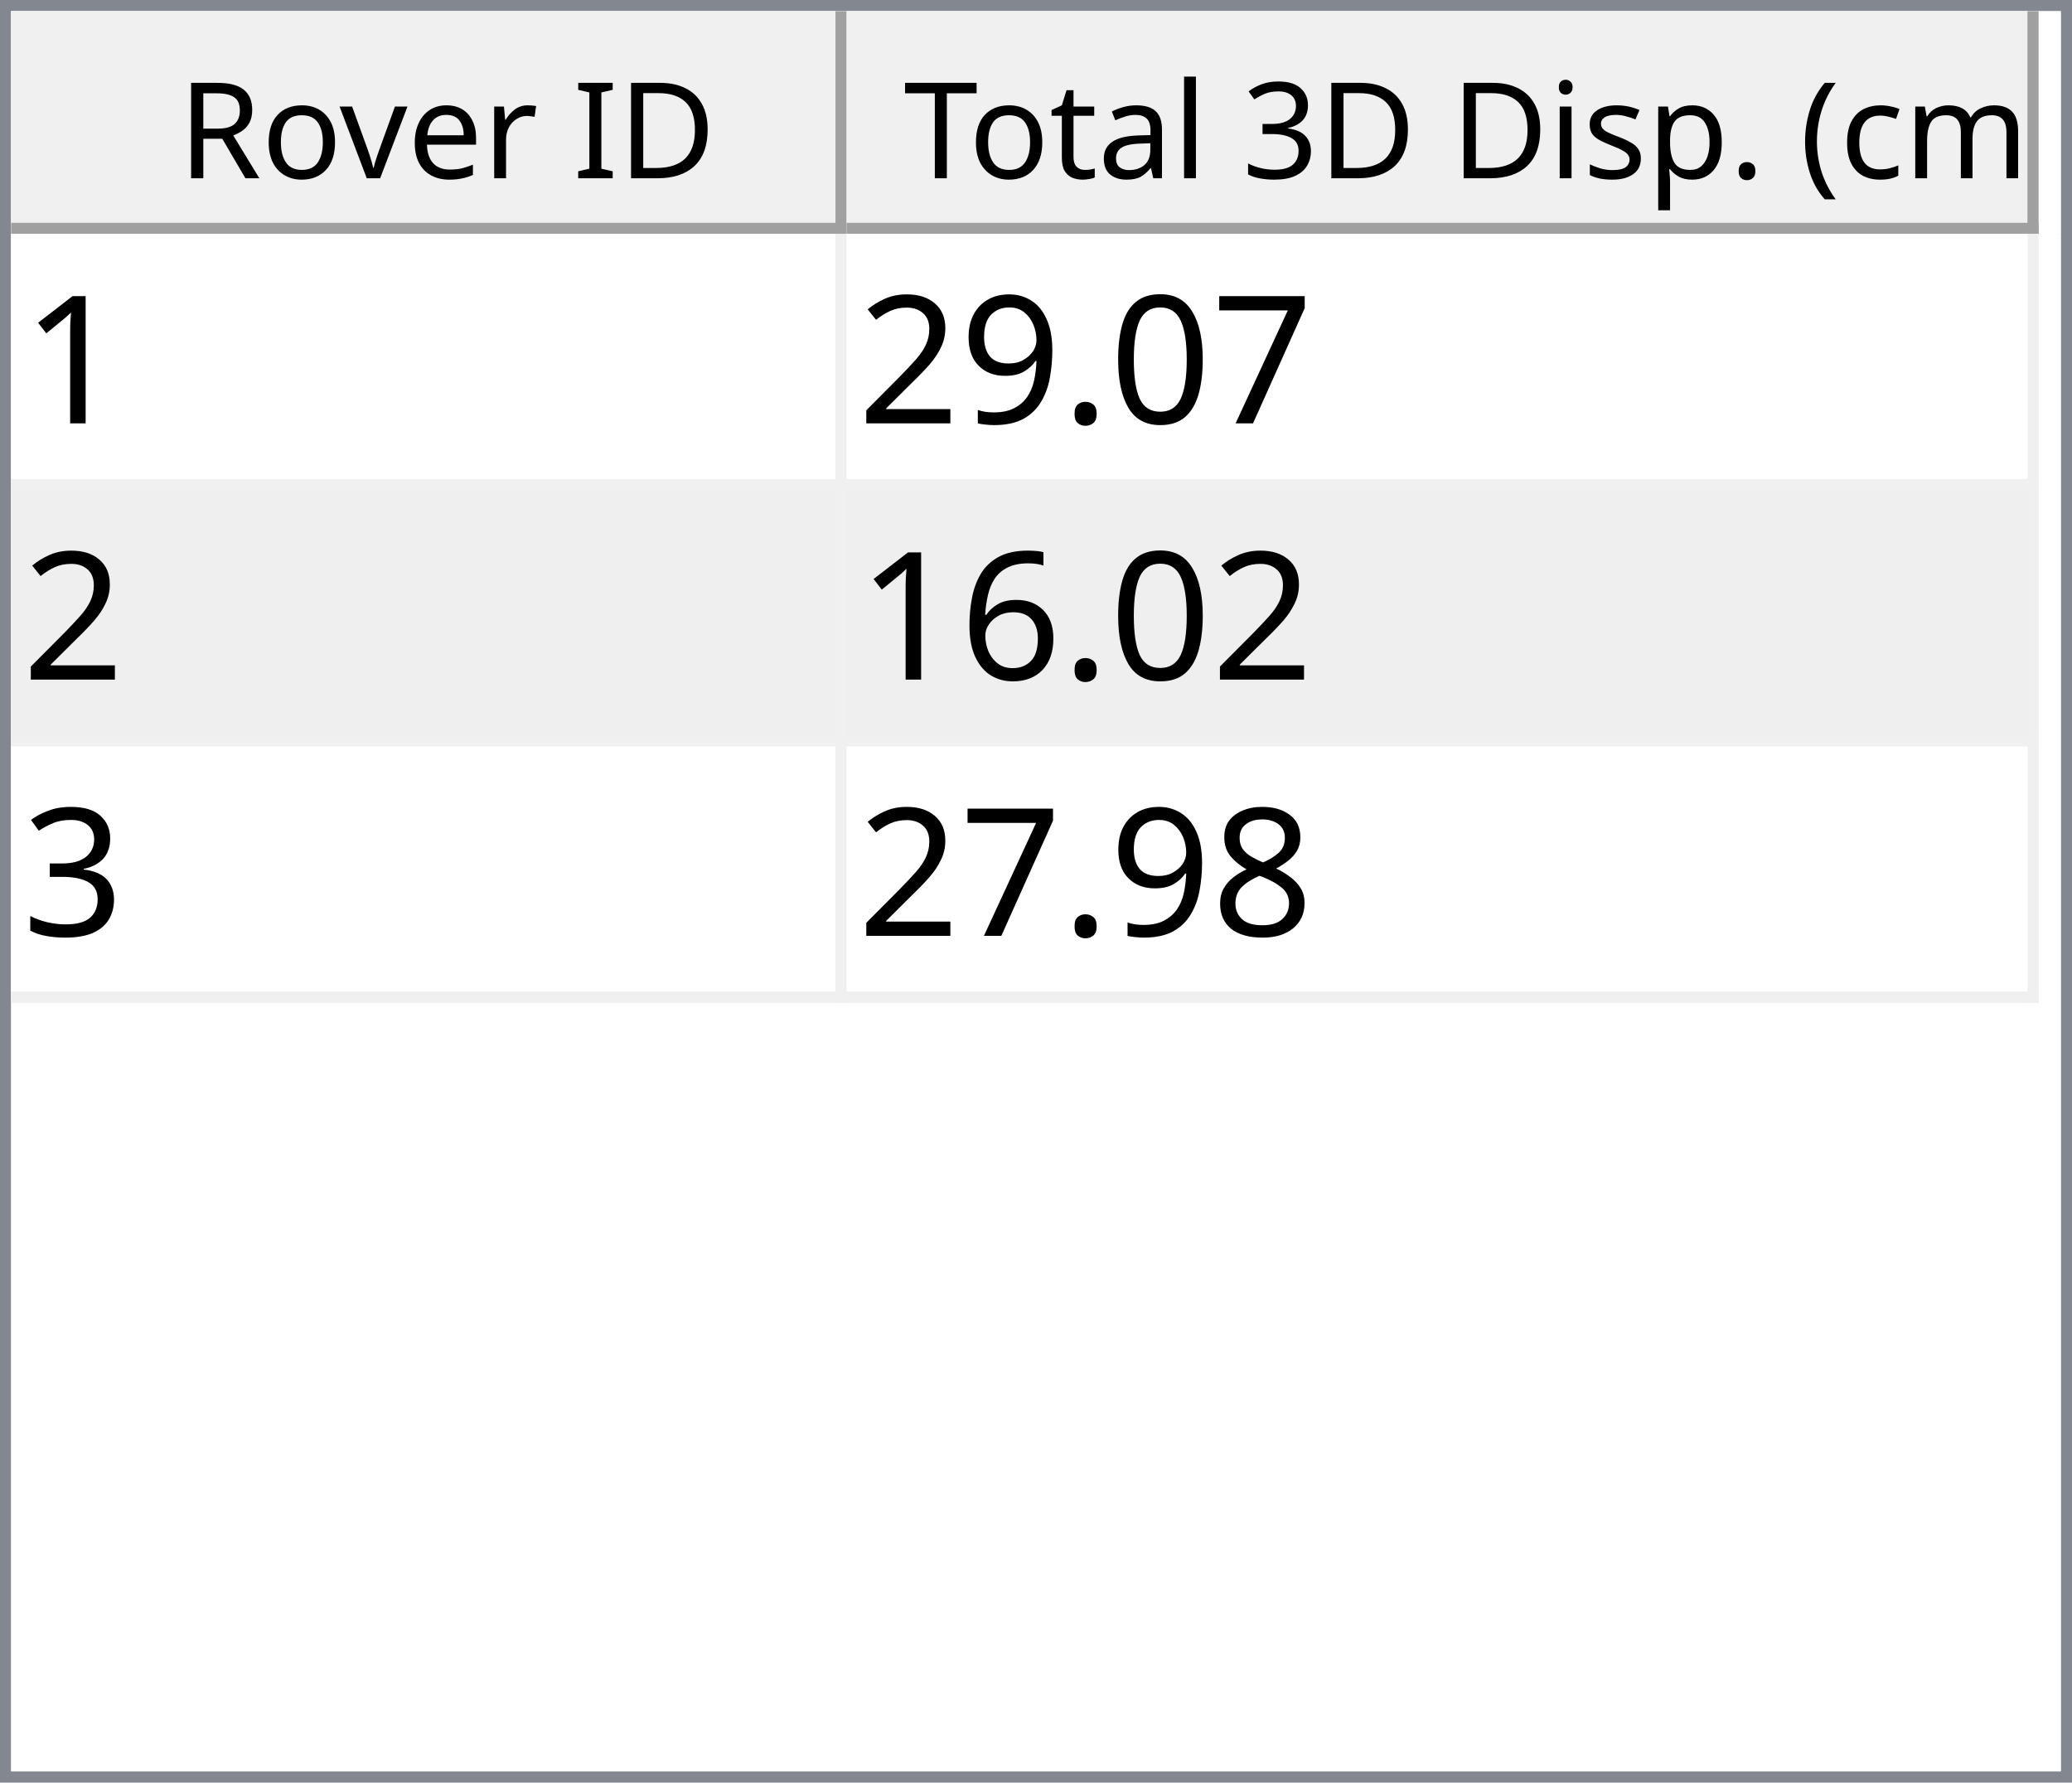
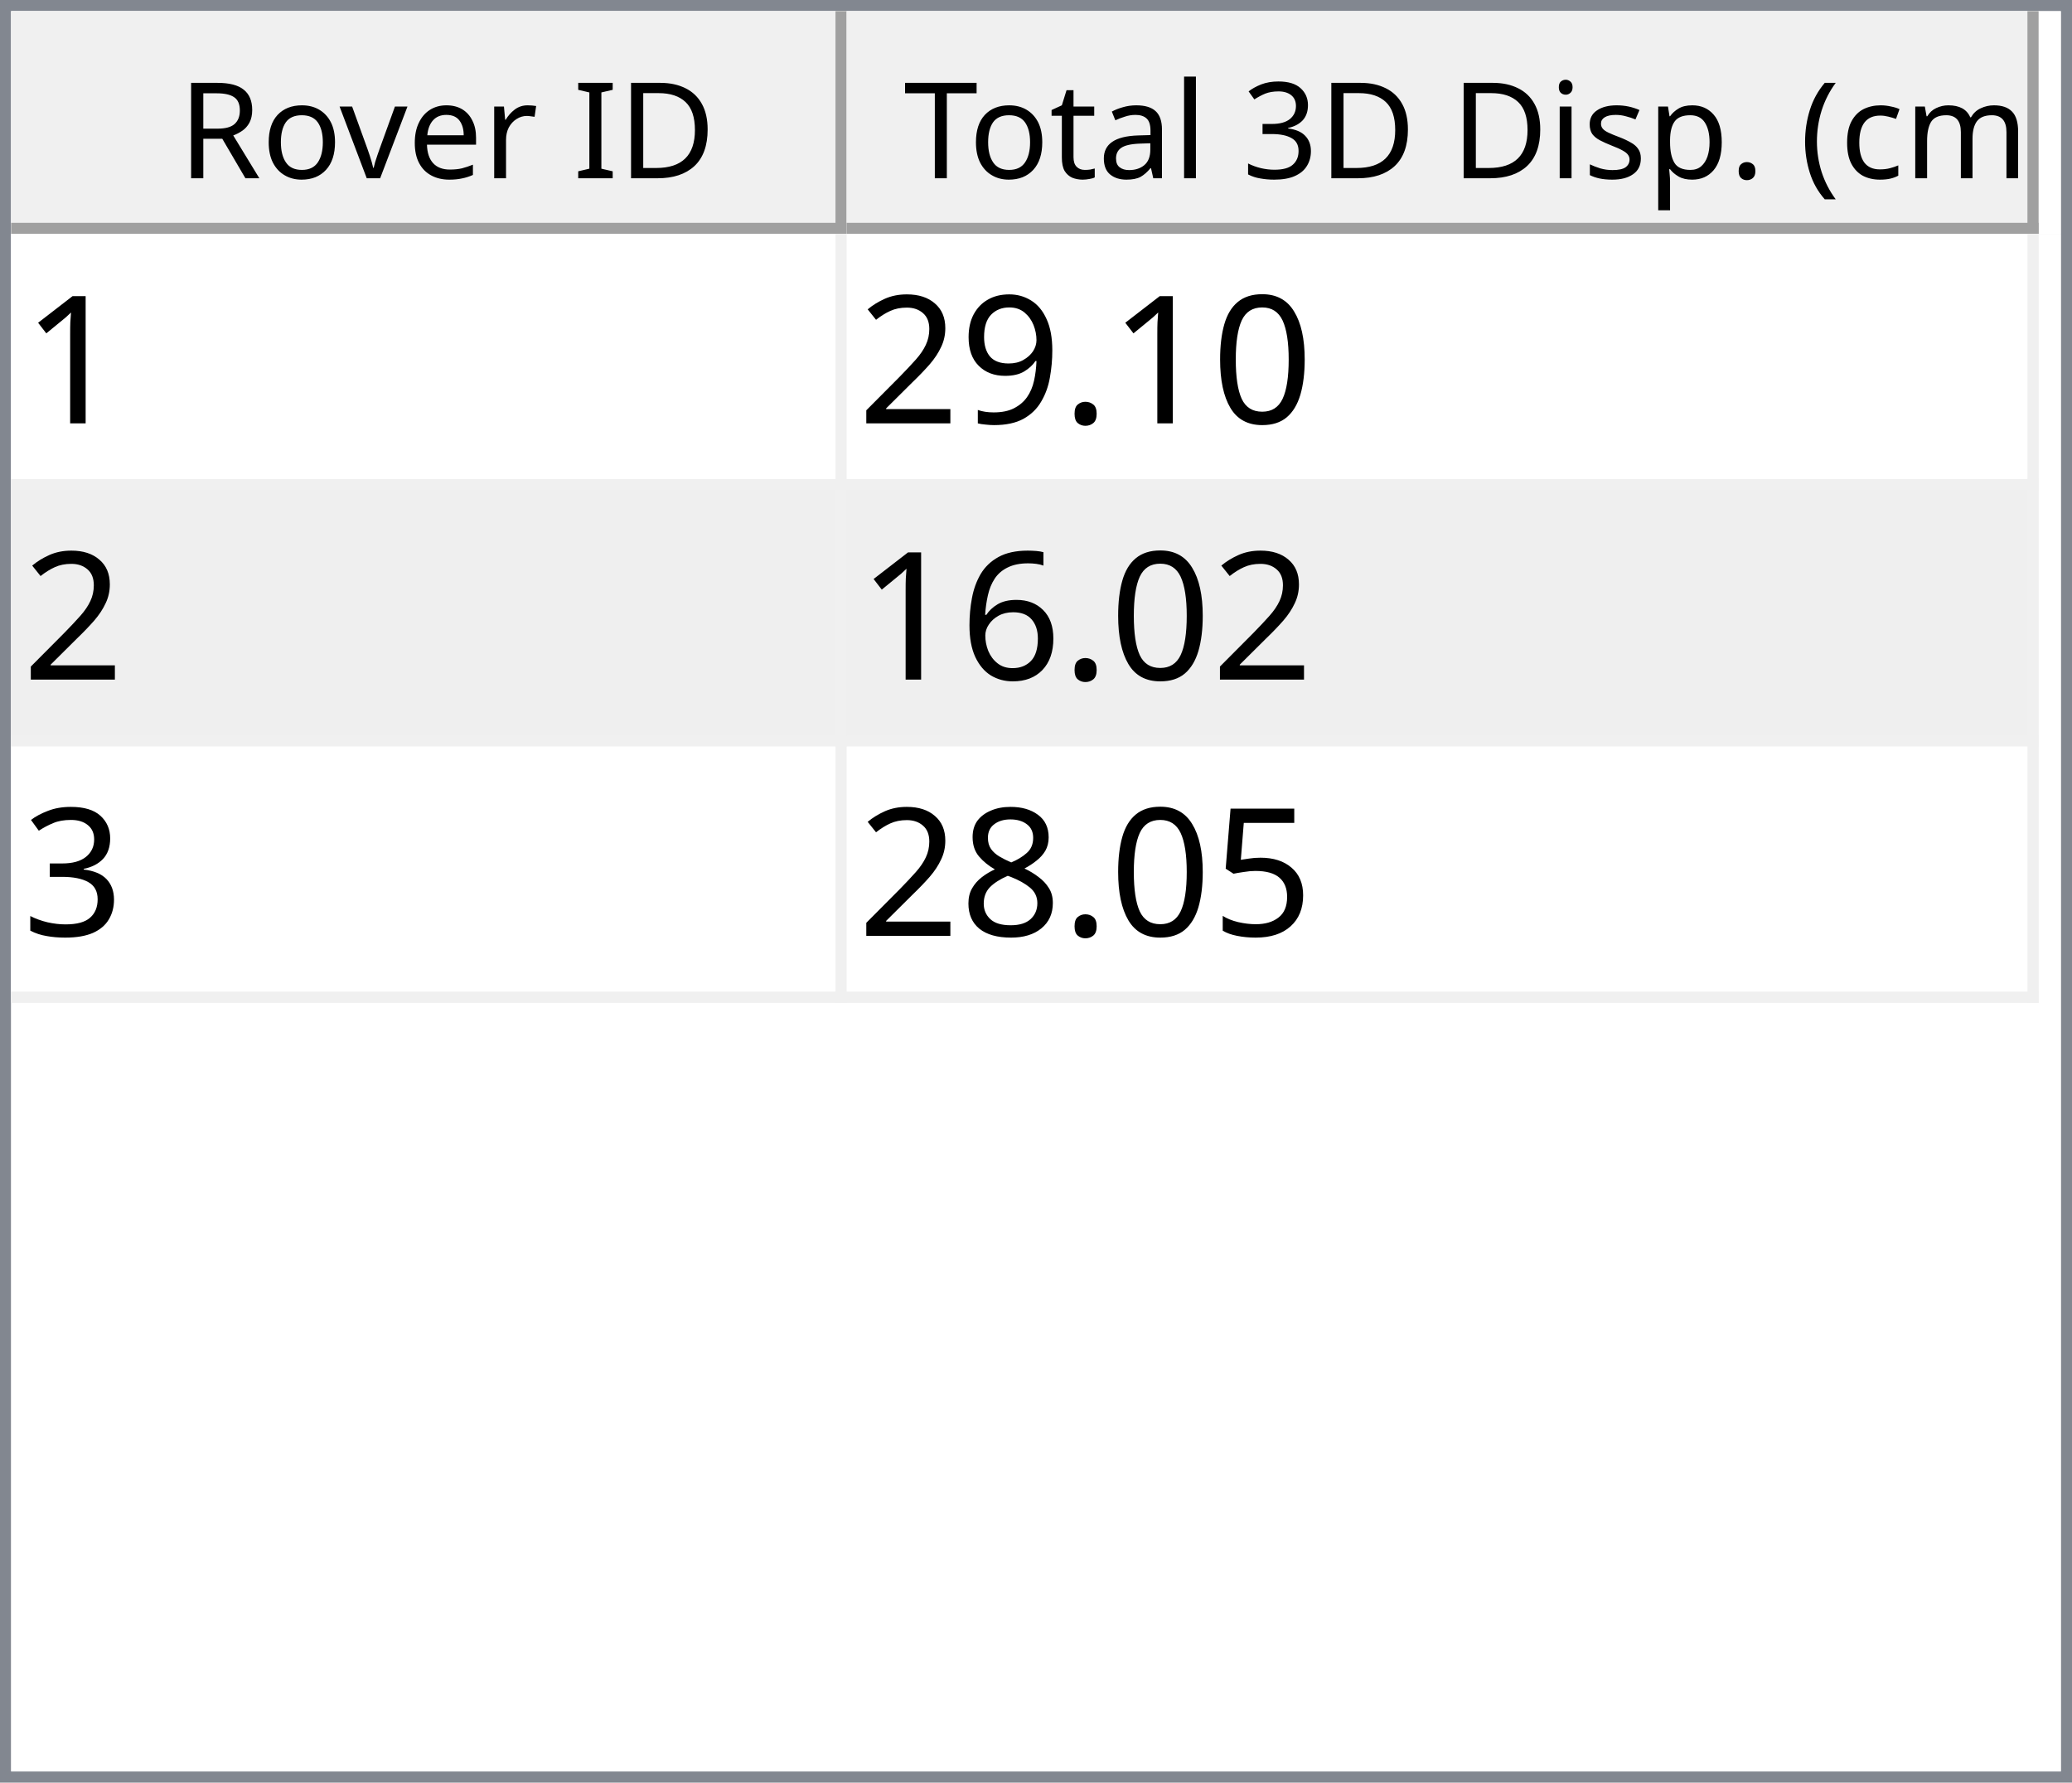
<svg xmlns="http://www.w3.org/2000/svg" style="fill-opacity:1; color-rendering:auto; color-interpolation:auto; text-rendering:auto; stroke:black; stroke-linecap:square; stroke-miterlimit:10; shape-rendering:auto; stroke-opacity:1; fill:black; stroke-dasharray:none; font-weight:normal; stroke-width:1; font-family:'Dialog'; font-style:normal; stroke-linejoin:miter; font-size:12px; stroke-dashoffset:0; image-rendering:auto;" width="186" height="160">
  <defs id="genericDefs" />
  <g>
    <defs id="defs1">
      <clipPath clipPathUnits="userSpaceOnUse" id="clipPath1">
        <path d="M0 0 L186 0 L186 160 L0 160 L0 0 Z" />
      </clipPath>
      <clipPath clipPathUnits="userSpaceOnUse" id="clipPath2">
        <path d="M0 0 L0 160 L186 160 L186 0 Z" />
      </clipPath>
      <clipPath clipPathUnits="userSpaceOnUse" id="clipPath3">
        <path d="M0 0 L0 20 L184 20 L184 0 Z" />
      </clipPath>
      <clipPath clipPathUnits="userSpaceOnUse" id="clipPath4">
        <path d="M0 0 L0 20 L75 20 L75 0 Z" />
      </clipPath>
      <clipPath clipPathUnits="userSpaceOnUse" id="clipPath5">
        <path d="M1 1 L1 19 L74 19 L74 1 Z" />
      </clipPath>
      <clipPath clipPathUnits="userSpaceOnUse" id="clipPath6">
        <path d="M0 0 L0 18 L73 18 L73 0 Z" />
      </clipPath>
      <clipPath clipPathUnits="userSpaceOnUse" id="clipPath7">
        <path d="M-0.5 -0.5 L-0.5 19.5 L74.5 19.5 L74.5 -0.5 Z" />
      </clipPath>
      <clipPath clipPathUnits="userSpaceOnUse" id="clipPath8">
        <path d="M0 0 L0 20 L107 20 L107 0 Z" />
      </clipPath>
      <clipPath clipPathUnits="userSpaceOnUse" id="clipPath9">
        <path d="M1 1 L1 19 L106 19 L106 1 Z" />
      </clipPath>
      <clipPath clipPathUnits="userSpaceOnUse" id="clipPath10">
        <path d="M0 0 L0 18 L105 18 L105 0 Z" />
      </clipPath>
      <clipPath clipPathUnits="userSpaceOnUse" id="clipPath11">
        <path d="M-0.5 -0.5 L-0.5 19.5 L106.5 19.5 L106.5 -0.5 Z" />
      </clipPath>
      <clipPath clipPathUnits="userSpaceOnUse" id="clipPath12">
        <path d="M0 0 L0 138 L184 138 L184 0 Z" />
      </clipPath>
      <clipPath clipPathUnits="userSpaceOnUse" id="clipPath13">
        <path d="M0 0 L0 69 L182 69 L182 0 Z" />
      </clipPath>
      <clipPath clipPathUnits="userSpaceOnUse" id="clipPath14">
        <path d="M-0.5 -0.5 L-0.5 68.5 L181.5 68.5 L181.5 -0.5 Z" />
      </clipPath>
      <clipPath clipPathUnits="userSpaceOnUse" id="clipPath15">
        <path d="M0 0 L0 22 L74 22 L74 0 Z" />
      </clipPath>
      <clipPath clipPathUnits="userSpaceOnUse" id="clipPath16">
        <path d="M0 0 L0 22 L106 22 L106 0 Z" />
      </clipPath>
      <font horiz-adv-x="64.551" id="font1">
        <font-face ascent="107.91" descent="25.098" units-per-em="100" style="font-style:normal; font-family:Segoe UI; font-weight:normal;" />
        <missing-glyph horiz-adv-x="64.551" d="M8.109 0 L8.109 68.266 L56.453 68.266 L56.453 0 L8.109 0 ZM15.328 7.234 L49.219 7.234 L49.219 61.031 L15.328 61.031 L15.328 7.234 Z" />
        <glyph unicode="D" horiz-adv-x="70.117" d="M9.188 0 L9.188 70.016 L28.516 70.016 Q65.531 70.016 65.531 35.891 Q65.531 19.672 55.25 9.836 Q44.969 0 27.734 0 L9.188 0 ZM17.391 62.594 L17.391 7.422 L27.828 7.422 Q41.609 7.422 49.273 14.797 Q56.938 22.172 56.938 35.688 Q56.938 62.594 28.328 62.594 L17.391 62.594 Z" />
        <glyph unicode="I" horiz-adv-x="26.611" d="M17.391 0 L9.188 0 L9.188 70.016 L17.391 70.016 L17.391 0 Z" />
        <glyph unicode=" " horiz-adv-x="27.393" d="" />
        <glyph unicode="r" horiz-adv-x="34.766" d="M34.188 41.891 Q32.078 43.5 28.125 43.5 Q23 43.5 19.555 38.672 Q16.109 33.844 16.109 25.484 L16.109 0 L8.109 0 L8.109 50 L16.109 50 L16.109 39.703 L16.312 39.703 Q18.016 44.969 21.531 47.922 Q25.047 50.875 29.391 50.875 Q32.516 50.875 34.188 50.203 L34.188 41.891 Z" />
        <glyph unicode="e" horiz-adv-x="52.295" d="M48.297 23 L12.984 23 Q13.188 14.656 17.484 10.109 Q21.781 5.562 29.297 5.562 Q37.75 5.562 44.828 11.141 L44.828 3.609 Q38.234 -1.172 27.391 -1.172 Q16.797 -1.172 10.742 5.641 Q4.688 12.453 4.688 24.812 Q4.688 36.469 11.305 43.82 Q17.922 51.172 27.734 51.172 Q37.547 51.172 42.922 44.828 Q48.297 38.484 48.297 27.203 L48.297 23 ZM40.094 29.781 Q40.047 36.719 36.75 40.578 Q33.453 44.438 27.594 44.438 Q21.922 44.438 17.969 40.383 Q14.016 36.328 13.094 29.781 L40.094 29.781 Z" />
        <glyph unicode="v" horiz-adv-x="47.9" d="M47.406 50 L27.484 0 L19.625 0 L0.688 50 L9.469 50 L22.172 13.672 Q23.578 9.672 23.922 6.688 L24.125 6.688 Q24.609 10.453 25.688 13.484 L38.969 50 L47.406 50 Z" />
        <glyph unicode="o" horiz-adv-x="58.594" d="M29 -1.172 Q17.922 -1.172 11.305 5.836 Q4.688 12.844 4.688 24.422 Q4.688 37.016 11.57 44.094 Q18.453 51.172 30.172 51.172 Q41.359 51.172 47.633 44.289 Q53.906 37.406 53.906 25.203 Q53.906 13.234 47.141 6.031 Q40.375 -1.172 29 -1.172 ZM29.594 44.438 Q21.875 44.438 17.383 39.188 Q12.891 33.938 12.891 24.703 Q12.891 15.828 17.43 10.695 Q21.969 5.562 29.594 5.562 Q37.359 5.562 41.531 10.594 Q45.703 15.625 45.703 24.906 Q45.703 34.281 41.531 39.359 Q37.359 44.438 29.594 44.438 Z" />
        <glyph unicode="R" horiz-adv-x="59.814" d="M59.375 0 L49.609 0 L37.891 19.625 Q36.281 22.359 34.766 24.289 Q33.25 26.219 31.664 27.438 Q30.078 28.656 28.25 29.219 Q26.422 29.781 24.125 29.781 L17.391 29.781 L17.391 0 L9.188 0 L9.188 70.016 L30.078 70.016 Q34.672 70.016 38.555 68.867 Q42.438 67.719 45.289 65.375 Q48.141 63.031 49.758 59.547 Q51.375 56.062 51.375 51.375 Q51.375 47.703 50.273 44.656 Q49.172 41.609 47.148 39.211 Q45.125 36.812 42.266 35.133 Q39.406 33.453 35.844 32.516 L35.844 32.328 Q37.594 31.547 38.891 30.547 Q40.188 29.547 41.359 28.18 Q42.531 26.812 43.68 25.078 Q44.828 23.344 46.234 21.047 L59.375 0 ZM17.391 62.594 L17.391 37.203 L28.516 37.203 Q31.594 37.203 34.203 38.133 Q36.812 39.062 38.719 40.797 Q40.625 42.531 41.703 45.047 Q42.781 47.562 42.781 50.688 Q42.781 56.297 39.141 59.445 Q35.5 62.594 28.609 62.594 L17.391 62.594 Z" />
        <glyph unicode=")" horiz-adv-x="30.176" d="M8.297 -15.922 L1.172 -15.922 Q16.406 2.344 16.406 26.812 Q16.406 51.469 1.078 70.016 L8.297 70.016 Q23.531 52.156 23.531 26.703 Q23.531 1.375 8.297 -15.922 Z" />
        <glyph unicode="m" horiz-adv-x="86.133" d="M79.109 0 L71.094 0 L71.094 28.719 Q71.094 37.016 68.531 40.727 Q65.969 44.438 59.906 44.438 Q54.781 44.438 51.195 39.75 Q47.609 35.062 47.609 28.516 L47.609 0 L39.594 0 L39.594 29.688 Q39.594 44.438 28.219 44.438 Q22.953 44.438 19.531 40.016 Q16.109 35.594 16.109 28.516 L16.109 0 L8.109 0 L8.109 50 L16.109 50 L16.109 42.094 L16.312 42.094 Q21.625 51.172 31.844 51.172 Q36.969 51.172 40.773 48.312 Q44.578 45.453 46 40.828 Q51.562 51.172 62.594 51.172 Q79.109 51.172 79.109 30.812 L79.109 0 Z" />
        <glyph unicode="c" horiz-adv-x="46.191" d="M42.188 2.297 Q36.422 -1.172 28.516 -1.172 Q17.828 -1.172 11.258 5.789 Q4.688 12.75 4.688 23.828 Q4.688 36.188 11.766 43.68 Q18.844 51.172 30.672 51.172 Q37.25 51.172 42.281 48.734 L42.281 40.531 Q36.719 44.438 30.375 44.438 Q22.703 44.438 17.797 38.945 Q12.891 33.453 12.891 24.516 Q12.891 15.719 17.508 10.641 Q22.125 5.562 29.891 5.562 Q36.422 5.562 42.188 9.906 L42.188 2.297 Z" />
        <glyph unicode="(" horiz-adv-x="30.176" d="M29.109 -15.922 L21.969 -15.922 Q6.844 1.375 6.844 26.703 Q6.844 52.156 21.969 70.016 L29.203 70.016 Q13.875 51.469 13.875 26.812 Q13.875 2.344 29.109 -15.922 Z" />
        <glyph unicode="." horiz-adv-x="21.68" d="M10.891 -1.078 Q8.641 -1.078 7.055 0.539 Q5.469 2.156 5.469 4.391 Q5.469 6.641 7.055 8.273 Q8.641 9.906 10.891 9.906 Q13.188 9.906 14.797 8.273 Q16.406 6.641 16.406 4.391 Q16.406 2.156 14.797 0.539 Q13.188 -1.078 10.891 -1.078 Z" />
        <glyph unicode="p" horiz-adv-x="58.789" d="M16.312 7.234 L16.109 7.234 L16.109 -23 L8.109 -23 L8.109 50 L16.109 50 L16.109 41.219 L16.312 41.219 Q22.219 51.172 33.594 51.172 Q43.266 51.172 48.688 44.461 Q54.109 37.75 54.109 26.469 Q54.109 13.922 48 6.375 Q41.891 -1.172 31.297 -1.172 Q21.578 -1.172 16.312 7.234 ZM16.109 27.391 L16.109 20.406 Q16.109 14.203 20.141 9.883 Q24.172 5.562 30.375 5.562 Q37.641 5.562 41.773 11.133 Q45.906 16.703 45.906 26.609 Q45.906 34.969 42.047 39.703 Q38.188 44.438 31.594 44.438 Q24.609 44.438 20.359 39.578 Q16.109 34.719 16.109 27.391 Z" />
        <glyph unicode="s" horiz-adv-x="42.432" d="M5.078 1.812 L5.078 10.406 Q11.625 5.562 19.484 5.562 Q30.031 5.562 30.031 12.594 Q30.031 14.594 29.125 15.992 Q28.219 17.391 26.68 18.461 Q25.141 19.531 23.07 20.383 Q21 21.234 18.609 22.172 Q15.281 23.484 12.766 24.828 Q10.25 26.172 8.57 27.859 Q6.891 29.547 6.031 31.695 Q5.172 33.844 5.172 36.719 Q5.172 40.234 6.789 42.945 Q8.406 45.656 11.086 47.484 Q13.766 49.312 17.211 50.242 Q20.656 51.172 24.312 51.172 Q30.812 51.172 35.938 48.922 L35.938 40.828 Q30.422 44.438 23.25 44.438 Q21 44.438 19.195 43.922 Q17.391 43.406 16.094 42.477 Q14.797 41.547 14.086 40.258 Q13.375 38.969 13.375 37.406 Q13.375 35.453 14.086 34.133 Q14.797 32.812 16.164 31.789 Q17.531 30.766 19.484 29.938 Q21.438 29.109 23.922 28.125 Q27.25 26.859 29.883 25.516 Q32.516 24.172 34.375 22.484 Q36.234 20.797 37.234 18.602 Q38.234 16.406 38.234 13.375 Q38.234 9.672 36.602 6.938 Q34.969 4.203 32.234 2.398 Q29.5 0.594 25.93 -0.289 Q22.359 -1.172 18.453 -1.172 Q10.75 -1.172 5.078 1.812 Z" />
        <glyph unicode="i" horiz-adv-x="24.219" d="M12.203 62.703 Q10.062 62.703 8.547 64.164 Q7.031 65.625 7.031 67.875 Q7.031 70.125 8.547 71.609 Q10.062 73.094 12.203 73.094 Q14.406 73.094 15.945 71.609 Q17.484 70.125 17.484 67.875 Q17.484 65.719 15.945 64.211 Q14.406 62.703 12.203 62.703 ZM16.109 0 L8.109 0 L8.109 50 L16.109 50 L16.109 0 Z" />
        <glyph unicode="3" horiz-adv-x="53.906" d="M46.531 19.828 Q46.531 15.094 44.75 11.211 Q42.969 7.328 39.719 4.57 Q36.469 1.812 31.93 0.297 Q27.391 -1.219 21.922 -1.219 Q11.922 -1.219 6 2.594 L6 11.188 Q13.094 5.609 22.219 5.609 Q25.875 5.609 28.828 6.539 Q31.781 7.469 33.906 9.227 Q36.031 10.984 37.18 13.477 Q38.328 15.969 38.328 19.094 Q38.328 32.812 18.797 32.812 L12.984 32.812 L12.984 39.594 L18.5 39.594 Q35.797 39.594 35.797 52.484 Q35.797 64.406 22.609 64.406 Q15.188 64.406 8.688 59.422 L8.688 67.188 Q15.375 71.188 24.609 71.188 Q29 71.188 32.57 69.969 Q36.141 68.75 38.68 66.555 Q41.219 64.359 42.609 61.281 Q44 58.203 44 54.5 Q44 40.672 30.031 36.719 L30.031 36.531 Q33.594 36.141 36.625 34.797 Q39.656 33.453 41.852 31.305 Q44.047 29.156 45.289 26.25 Q46.531 23.344 46.531 19.828 Z" />
        <glyph unicode="l" horiz-adv-x="24.219" d="M16.109 0 L8.109 0 L8.109 74.031 L16.109 74.031 L16.109 0 Z" />
        <glyph unicode="a" horiz-adv-x="50.879" d="M43.891 0 L35.891 0 L35.891 7.812 L35.688 7.812 Q30.469 -1.172 20.312 -1.172 Q12.844 -1.172 8.617 2.781 Q4.391 6.734 4.391 13.281 Q4.391 27.297 20.906 29.594 L35.891 31.688 Q35.891 44.438 25.594 44.438 Q16.547 44.438 9.281 38.281 L9.281 46.484 Q16.656 51.172 26.266 51.172 Q43.891 51.172 43.891 32.516 L43.891 0 ZM35.891 25.297 L23.828 23.641 Q18.266 22.859 15.43 20.875 Q12.594 18.891 12.594 13.875 Q12.594 10.203 15.211 7.883 Q17.828 5.562 22.172 5.562 Q28.125 5.562 32.008 9.742 Q35.891 13.922 35.891 20.312 L35.891 25.297 Z" />
        <glyph unicode="t" horiz-adv-x="33.887" d="M31.297 0.484 Q28.469 -1.078 23.828 -1.078 Q10.688 -1.078 10.688 13.578 L10.688 43.172 L2.094 43.172 L2.094 50 L10.688 50 L10.688 62.203 L18.703 64.797 L18.703 50 L31.297 50 L31.297 43.172 L18.703 43.172 L18.703 14.984 Q18.703 9.969 20.414 7.82 Q22.125 5.672 26.078 5.672 Q29.109 5.672 31.297 7.328 L31.297 0.484 Z" />
        <glyph unicode="T" horiz-adv-x="52.393" d="M50.594 62.594 L30.375 62.594 L30.375 0 L22.172 0 L22.172 62.594 L2 62.594 L2 70.016 L50.594 70.016 L50.594 62.594 Z" />
      </font>
      <font horiz-adv-x="75.0" id="font2">
        <font-face ascent="100.537" descent="21.973" units-per-em="100" style="font-style:normal; font-family:sans-serif; font-weight:normal;" />
        <missing-glyph horiz-adv-x="75.0" d="M12.5 0 L12.5 62.5 L62.5 62.5 L62.5 0 L12.5 0 ZM14.062 1.562 L60.938 1.562 L60.938 60.938 L14.062 60.938 L14.062 1.562 Z" />
        <glyph unicode="1" horiz-adv-x="55.615" d="M37.25 0 L28.469 0 L28.469 56 Q25.297 52.984 20.141 49.953 Q14.984 46.922 10.891 45.406 L10.891 53.906 Q18.266 57.375 23.781 62.305 Q29.297 67.234 31.594 71.875 L37.25 71.875 L37.25 0 Z" />
-         <glyph unicode="7" horiz-adv-x="55.615" d="M4.734 62.203 L4.734 70.656 L51.078 70.656 L51.078 63.812 Q44.234 56.547 37.523 44.484 Q30.812 32.422 27.156 19.672 Q24.516 10.688 23.781 0 L14.75 0 Q14.891 8.453 18.062 20.414 Q21.234 32.375 27.172 43.484 Q33.109 54.594 39.797 62.203 L4.734 62.203 Z" />
        <glyph unicode="0" horiz-adv-x="55.615" d="M4.156 35.297 Q4.156 48 6.766 55.742 Q9.375 63.484 14.523 67.68 Q19.672 71.875 27.484 71.875 Q33.25 71.875 37.594 69.555 Q41.938 67.234 44.773 62.867 Q47.609 58.5 49.219 52.227 Q50.828 45.953 50.828 35.297 Q50.828 22.703 48.242 14.969 Q45.656 7.234 40.508 3.008 Q35.359 -1.219 27.484 -1.219 Q17.141 -1.219 11.234 6.203 Q4.156 15.141 4.156 35.297 ZM13.188 35.297 Q13.188 17.672 17.312 11.836 Q21.438 6 27.484 6 Q33.547 6 37.672 11.859 Q41.797 17.719 41.797 35.297 Q41.797 52.984 37.672 58.789 Q33.547 64.594 27.391 64.594 Q21.344 64.594 17.719 59.469 Q13.188 52.938 13.188 35.297 Z" />
        <glyph unicode="." horiz-adv-x="27.783" d="M9.078 0 L9.078 10.016 L19.094 10.016 L19.094 0 L9.078 0 Z" />
        <glyph unicode="9" horiz-adv-x="55.615" d="M5.469 16.547 L13.922 17.328 Q14.984 11.375 18.016 8.688 Q21.047 6 25.781 6 Q29.828 6 32.883 7.859 Q35.938 9.719 37.891 12.82 Q39.844 15.922 41.164 21.195 Q42.484 26.469 42.484 31.938 Q42.484 32.516 42.438 33.688 Q39.797 29.5 35.234 26.883 Q30.672 24.266 25.344 24.266 Q16.453 24.266 10.305 30.711 Q4.156 37.156 4.156 47.703 Q4.156 58.594 10.578 65.234 Q17 71.875 26.656 71.875 Q33.641 71.875 39.43 68.117 Q45.219 64.359 48.219 57.398 Q51.219 50.438 51.219 37.25 Q51.219 23.531 48.242 15.406 Q45.266 7.281 39.383 3.031 Q33.5 -1.219 25.594 -1.219 Q17.188 -1.219 11.867 3.445 Q6.547 8.109 5.469 16.547 ZM41.453 48.141 Q41.453 55.719 37.43 60.156 Q33.406 64.594 27.734 64.594 Q21.875 64.594 17.531 59.812 Q13.188 55.031 13.188 47.406 Q13.188 40.578 17.312 36.305 Q21.438 32.031 27.484 32.031 Q33.594 32.031 37.523 36.305 Q41.453 40.578 41.453 48.141 Z" />
        <glyph unicode="2" horiz-adv-x="55.615" d="M50.344 8.453 L50.344 0 L3.031 0 Q2.938 3.172 4.047 6.109 Q5.859 10.938 9.836 15.625 Q13.812 20.312 21.344 26.469 Q33.016 36.031 37.117 41.625 Q41.219 47.219 41.219 52.203 Q41.219 57.422 37.477 61.008 Q33.734 64.594 27.734 64.594 Q21.391 64.594 17.578 60.789 Q13.766 56.984 13.719 50.25 L4.688 51.172 Q5.609 61.281 11.664 66.578 Q17.719 71.875 27.938 71.875 Q38.234 71.875 44.242 66.164 Q50.25 60.453 50.25 52 Q50.25 47.703 48.492 43.555 Q46.734 39.406 42.656 34.812 Q38.578 30.219 29.109 22.219 Q21.188 15.578 18.945 13.211 Q16.703 10.844 15.234 8.453 L50.344 8.453 Z" />
        <glyph unicode="6" horiz-adv-x="55.615" d="M49.75 54.047 L41.016 53.375 Q39.844 58.547 37.703 60.891 Q34.125 64.656 28.906 64.656 Q24.703 64.656 21.531 62.312 Q17.391 59.281 14.992 53.469 Q12.594 47.656 12.5 36.922 Q15.672 41.75 20.266 44.094 Q24.859 46.438 29.891 46.438 Q38.672 46.438 44.852 39.969 Q51.031 33.5 51.031 23.25 Q51.031 16.5 48.125 10.719 Q45.219 4.938 40.141 1.859 Q35.062 -1.219 28.609 -1.219 Q17.625 -1.219 10.695 6.859 Q3.766 14.938 3.766 33.5 Q3.766 54.25 11.422 63.672 Q18.109 71.875 29.438 71.875 Q37.891 71.875 43.289 67.141 Q48.688 62.406 49.75 54.047 ZM13.875 23.188 Q13.875 18.656 15.797 14.508 Q17.719 10.359 21.188 8.18 Q24.656 6 28.469 6 Q34.031 6 38.039 10.492 Q42.047 14.984 42.047 22.703 Q42.047 30.125 38.086 34.398 Q34.125 38.672 28.125 38.672 Q22.172 38.672 18.023 34.398 Q13.875 30.125 13.875 23.188 Z" />
        <glyph unicode="3" horiz-adv-x="55.615" d="M4.203 18.891 L12.984 20.062 Q14.5 12.594 18.141 9.297 Q21.781 6 27 6 Q33.203 6 37.477 10.297 Q41.75 14.594 41.75 20.953 Q41.75 27 37.797 30.93 Q33.844 34.859 27.734 34.859 Q25.25 34.859 21.531 33.891 L22.516 41.609 Q23.391 41.5 23.922 41.5 Q29.547 41.5 34.039 44.43 Q38.531 47.359 38.531 53.469 Q38.531 58.297 35.258 61.477 Q31.984 64.656 26.812 64.656 Q21.688 64.656 18.266 61.43 Q14.844 58.203 13.875 51.766 L5.078 53.328 Q6.688 62.156 12.398 67.016 Q18.109 71.875 26.609 71.875 Q32.469 71.875 37.398 69.359 Q42.328 66.844 44.945 62.5 Q47.562 58.156 47.562 53.266 Q47.562 48.641 45.07 44.828 Q42.578 41.016 37.703 38.766 Q44.047 37.312 47.562 32.695 Q51.078 28.078 51.078 21.141 Q51.078 11.766 44.242 5.25 Q37.406 -1.266 26.953 -1.266 Q17.531 -1.266 11.305 4.352 Q5.078 9.969 4.203 18.891 Z" />
+         <glyph unicode="5" horiz-adv-x="55.615" d="M4.156 18.75 L13.375 19.531 Q14.406 12.797 18.141 9.398 Q21.875 6 27.156 6 Q33.5 6 37.891 10.789 Q42.281 15.578 42.281 23.484 Q42.281 31 38.062 35.352 Q33.844 39.703 27 39.703 Q22.75 39.703 19.336 37.773 Q15.922 35.844 13.969 32.766 L5.719 33.844 L12.641 70.609 L48.25 70.609 L48.25 62.203 L19.672 62.203 L15.828 42.969 Q22.266 47.469 29.344 47.469 Q38.719 47.469 45.164 40.969 Q51.609 34.469 51.609 24.266 Q51.609 14.547 45.953 7.469 Q39.062 -1.219 27.156 -1.219 Q17.391 -1.219 11.211 4.25 Q5.031 9.719 4.156 18.75 Z" />
        <glyph unicode="8" horiz-adv-x="55.615" d="M17.672 38.812 Q12.203 40.828 9.57 44.539 Q6.938 48.25 6.938 53.422 Q6.938 61.234 12.555 66.555 Q18.172 71.875 27.484 71.875 Q36.859 71.875 42.578 66.43 Q48.297 60.984 48.297 53.172 Q48.297 48.188 45.68 44.508 Q43.062 40.828 37.75 38.812 Q44.344 36.672 47.781 31.883 Q51.219 27.094 51.219 20.453 Q51.219 11.281 44.727 5.031 Q38.234 -1.219 27.641 -1.219 Q17.047 -1.219 10.547 5.055 Q4.047 11.328 4.047 20.703 Q4.047 27.688 7.594 32.398 Q11.141 37.109 17.672 38.812 ZM15.922 53.719 Q15.922 48.641 19.195 45.414 Q22.469 42.188 27.688 42.188 Q32.766 42.188 36.016 45.383 Q39.266 48.578 39.266 53.219 Q39.266 58.062 35.914 61.359 Q32.562 64.656 27.594 64.656 Q22.562 64.656 19.242 61.43 Q15.922 58.203 15.922 53.719 ZM13.094 20.656 Q13.094 16.891 14.875 13.375 Q16.656 9.859 20.172 7.93 Q23.688 6 27.734 6 Q34.031 6 38.133 10.055 Q42.234 14.109 42.234 20.359 Q42.234 26.703 38.016 30.859 Q33.797 35.016 27.438 35.016 Q21.234 35.016 17.164 30.914 Q13.094 26.812 13.094 20.656 Z" />
      </font>
    </defs>
    <g style="fill:white; stroke:white;">
      <rect x="0" y="0" width="186" style="clip-path:url(#clipPath1); stroke:none;" height="160" />
    </g>
    <g style="fill:white; text-rendering:optimizeSpeed; color-rendering:optimizeSpeed; image-rendering:optimizeSpeed; shape-rendering:crispEdges; stroke:white; color-interpolation:sRGB;">
      <rect x="0" width="186" height="160" y="0" style="stroke:none;" />
      <path style="stroke:none;" d="M0 160 L186 160 L186 0 L0 0 Z" />
    </g>
    <g style="fill:rgb(240,240,240); font-family:'Segoe UI'; stroke:rgb(240,240,240);">
      <rect x="0" y="0" width="186" style="clip-path:url(#clipPath2); stroke:none;" height="160" />
    </g>
    <g style="fill:rgb(130,135,144); font-family:'Segoe UI'; stroke:rgb(130,135,144);">
      <path d="M0 0 L186 0 L186 160 L0 160 L0 0 ZM1 1 L185 1 L185 159 L1 159 L1 1 Z" style="fill-rule:evenodd; clip-path:url(#clipPath2); stroke:none;" />
    </g>
    <g style="fill:white; font-family:'Segoe UI'; stroke:white;" transform="translate(1,1)">
      <rect x="0" y="0" width="184" style="clip-path:url(#clipPath3); stroke:none;" height="20" />
    </g>
    <g style="fill:rgb(240,240,240); font-family:'Segoe UI'; stroke:rgb(240,240,240);" transform="translate(1,1)">
      <rect x="0" y="0" width="75" style="clip-path:url(#clipPath4); stroke:none;" height="20" />
    </g>
    <g style="font-family:'Segoe UI';" transform="translate(2,2)">
      <text x="14" xml:space="preserve" y="14" style="clip-path:url(#clipPath6); stroke:none;">Rover ID</text>
    </g>
    <g style="fill:rgb(160,160,160); font-family:'Segoe UI'; stroke:rgb(160,160,160); stroke-linejoin:bevel;" transform="translate(1.5,1.5)">
      <line x1="74" x2="74" y1="0" style="fill:none; clip-path:url(#clipPath7);" y2="19" />
    </g>
    <g style="fill:rgb(160,160,160); font-family:'Segoe UI'; stroke:rgb(160,160,160); stroke-linejoin:bevel;" transform="matrix(1,0,0,1,1,1) translate(0.5,0.5)">
      <line x1="0" x2="74" y1="19" style="fill:none; clip-path:url(#clipPath7);" y2="19" />
    </g>
    <g style="fill:rgb(240,240,240); font-family:'Segoe UI'; stroke:rgb(240,240,240);" transform="translate(76,1)">
      <rect x="0" y="0" width="107" style="clip-path:url(#clipPath8); stroke:none;" height="20" />
    </g>
    <g style="font-family:'Segoe UI';" transform="translate(77,2)">
      <text x="1" xml:space="preserve" y="14" style="clip-path:url(#clipPath10); stroke:none;"> Total 3D Disp. (cm)</text>
    </g>
    <g style="fill:rgb(160,160,160); font-family:'Segoe UI'; stroke:rgb(160,160,160); stroke-linejoin:bevel;" transform="translate(76.5,1.5)">
      <line x1="106" x2="106" y1="0" style="fill:none; clip-path:url(#clipPath11);" y2="19" />
    </g>
    <g style="fill:rgb(160,160,160); font-family:'Segoe UI'; stroke:rgb(160,160,160); stroke-linejoin:bevel;" transform="matrix(1,0,0,1,76,1) translate(0.5,0.5)">
      <line x1="0" x2="106" y1="19" style="fill:none; clip-path:url(#clipPath11);" y2="19" />
    </g>
    <g style="fill:white; font-family:'Segoe UI'; stroke:white;" transform="translate(1,21)">
      <rect x="0" y="0" width="184" style="clip-path:url(#clipPath12); stroke:none;" height="138" />
    </g>
    <g style="fill:rgb(240,240,240); font-size:16px; font-family:sans-serif; stroke:rgb(240,240,240);" transform="translate(1,21)">
      <rect x="0" y="0" width="182" style="clip-path:url(#clipPath13); stroke:none;" height="69" />
      <line transform="translate(0.5,0.5)" x1="0" x2="181" y1="22" style="clip-path:url(#clipPath14); fill:none; stroke-linejoin:bevel;" y2="22" />
    </g>
    <g transform="matrix(1,0,0,1,1,21) translate(0.5,0.5)" style="fill:rgb(240,240,240); font-size:16px; font-family:sans-serif; stroke:rgb(240,240,240); stroke-linejoin:bevel;">
      <line x1="0" x2="181" y1="45" style="fill:none; clip-path:url(#clipPath14);" y2="45" />
    </g>
    <g transform="matrix(1,0,0,1,1,21) translate(0.5,0.5)" style="fill:rgb(240,240,240); font-size:16px; font-family:sans-serif; stroke:rgb(240,240,240); stroke-linejoin:bevel;">
      <line x1="0" x2="181" y1="68" style="fill:none; clip-path:url(#clipPath14);" y2="68" />
    </g>
    <g transform="matrix(1,0,0,1,1,21) translate(0.5,0.5)" style="fill:rgb(240,240,240); font-size:16px; font-family:sans-serif; stroke:rgb(240,240,240); stroke-linejoin:bevel;">
      <line x1="74" x2="74" y1="0" style="fill:none; clip-path:url(#clipPath14);" y2="68" />
    </g>
    <g transform="matrix(1,0,0,1,1,21) translate(0.5,0.5)" style="fill:rgb(240,240,240); font-size:16px; font-family:sans-serif; stroke:rgb(240,240,240); stroke-linejoin:bevel;">
      <line x1="181" x2="181" y1="0" style="fill:none; clip-path:url(#clipPath14);" y2="68" />
    </g>
    <g style="fill:white; font-size:16px; font-family:sans-serif; stroke:white;" transform="matrix(1,0,0,1,1,21)">
      <rect x="0" y="0" width="74" style="clip-path:url(#clipPath15); stroke:none;" height="22" />
      <text x="1" y="17" style="fill:black; clip-path:url(#clipPath15); stroke:none;" xml:space="preserve">1</text>
    </g>
    <g style="fill:white; font-size:16px; font-family:sans-serif; stroke:white;" transform="matrix(1,0,0,1,1,21) translate(75,0)">
      <rect x="0" y="0" width="106" style="clip-path:url(#clipPath16); stroke:none;" height="22" />
-       <text x="1" y="17" style="fill:black; clip-path:url(#clipPath16); stroke:none;" xml:space="preserve">29.07</text>
+       <text x="1" y="17" style="fill:black; clip-path:url(#clipPath16); stroke:none;" xml:space="preserve">29.10</text>
    </g>
    <g style="fill:rgb(239,239,239); font-size:16px; font-family:sans-serif; stroke:rgb(239,239,239);" transform="matrix(1,0,0,1,1,21) translate(0,23)">
      <rect x="0" y="0" width="74" style="clip-path:url(#clipPath15); stroke:none;" height="22" />
      <text x="1" y="17" style="fill:black; clip-path:url(#clipPath15); stroke:none;" xml:space="preserve">2</text>
    </g>
    <g style="fill:rgb(239,239,239); font-size:16px; font-family:sans-serif; stroke:rgb(239,239,239);" transform="matrix(1,0,0,1,1,21) translate(75,23)">
      <rect x="0" y="0" width="106" style="clip-path:url(#clipPath16); stroke:none;" height="22" />
      <text x="1" y="17" style="fill:black; clip-path:url(#clipPath16); stroke:none;" xml:space="preserve">16.02</text>
    </g>
    <g style="fill:white; font-size:16px; font-family:sans-serif; stroke:white;" transform="matrix(1,0,0,1,1,21) translate(0,46)">
      <rect x="0" y="0" width="74" style="clip-path:url(#clipPath15); stroke:none;" height="22" />
      <text x="1" y="17" style="fill:black; clip-path:url(#clipPath15); stroke:none;" xml:space="preserve">3</text>
    </g>
    <g style="fill:white; font-size:16px; font-family:sans-serif; stroke:white;" transform="matrix(1,0,0,1,1,21) translate(75,46)">
      <rect x="0" y="0" width="106" style="clip-path:url(#clipPath16); stroke:none;" height="22" />
-       <text x="1" y="17" style="fill:black; clip-path:url(#clipPath16); stroke:none;" xml:space="preserve">27.98</text>
+       <text x="1" y="17" style="fill:black; clip-path:url(#clipPath16); stroke:none;" xml:space="preserve">28.05</text>
    </g>
  </g>
</svg>
